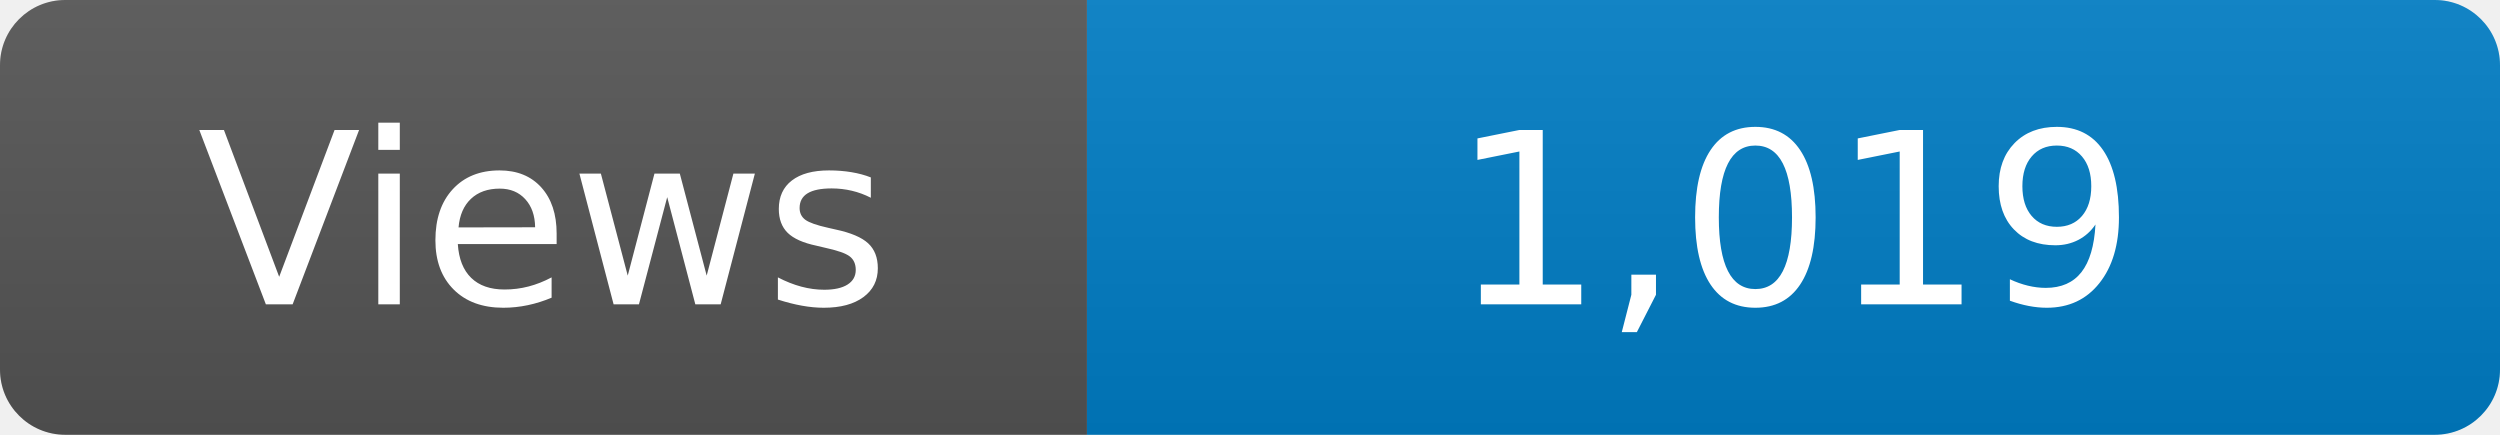
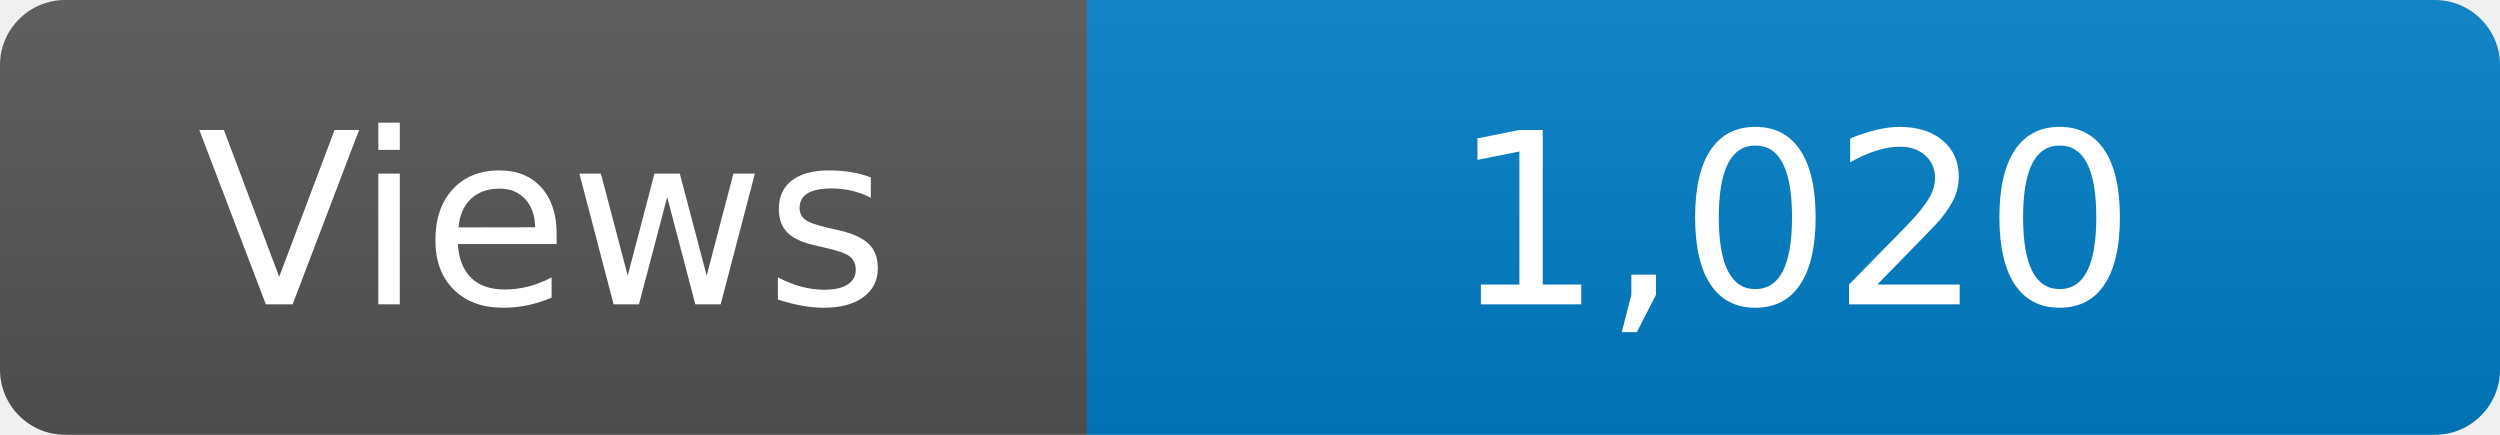
<svg xmlns="http://www.w3.org/2000/svg" width="115" height="20" role="img" aria-label="Maintained?: yes">
  <linearGradient id="s" x2="0" y2="100%">
    <stop offset="0" stop-color="#bbb" stop-opacity=".1" />
    <stop offset="1" stop-opacity=".1" />
  </linearGradient>
  <clipPath id="r">
    <rect width="115" height="20" rx="3" fill="#fff" />
  </clipPath>
  <g clip-path="url(#r)">
    <rect width="50" height="20" fill="#555" />
    <rect x="50" width="160" height="20" fill="#007ec6" />
    <rect width="115" height="20" fill="url(#s)" />
  </g>
  <g fill="#fff" text-anchor="middle" font-family="Verdana,Geneva,DejaVu Sans,sans-serif" font-size="110">
    <text x="250" y="140" transform="scale(.1)" fill="#fff">Views</text>
-     <text x="825" y="140" transform="scale(.1)" fill="#fff">1,019</text>
+     <text x="825" y="140" transform="scale(.1)" fill="#fff">1,020</text>
  </g>
</svg>
